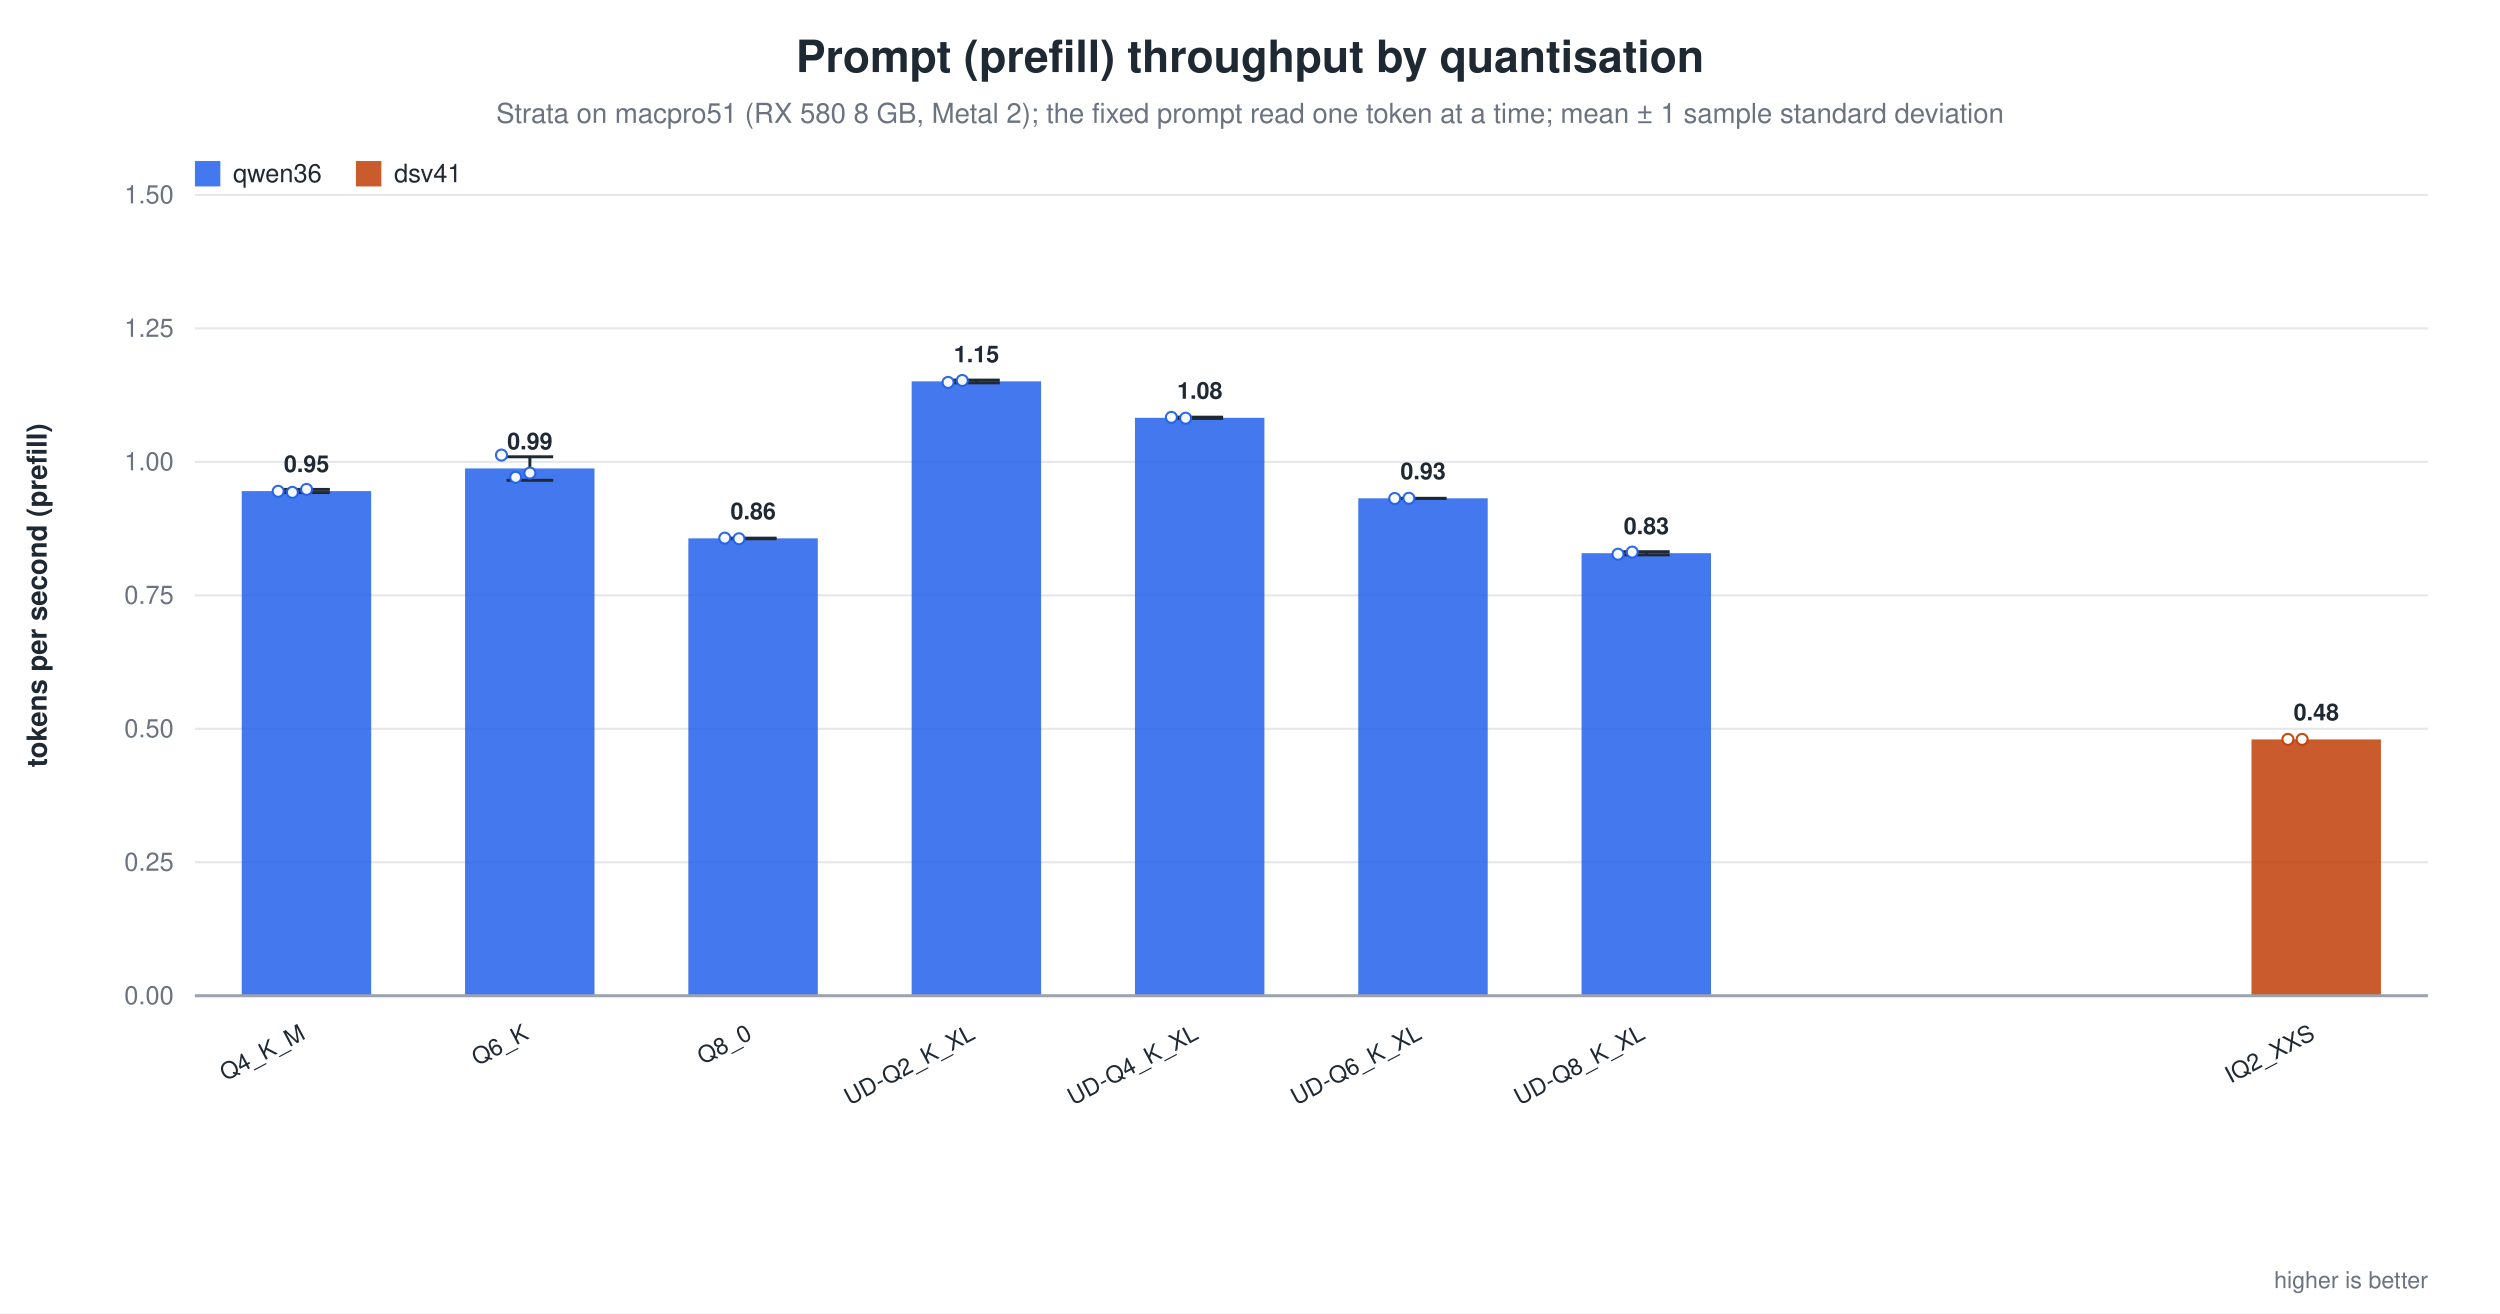
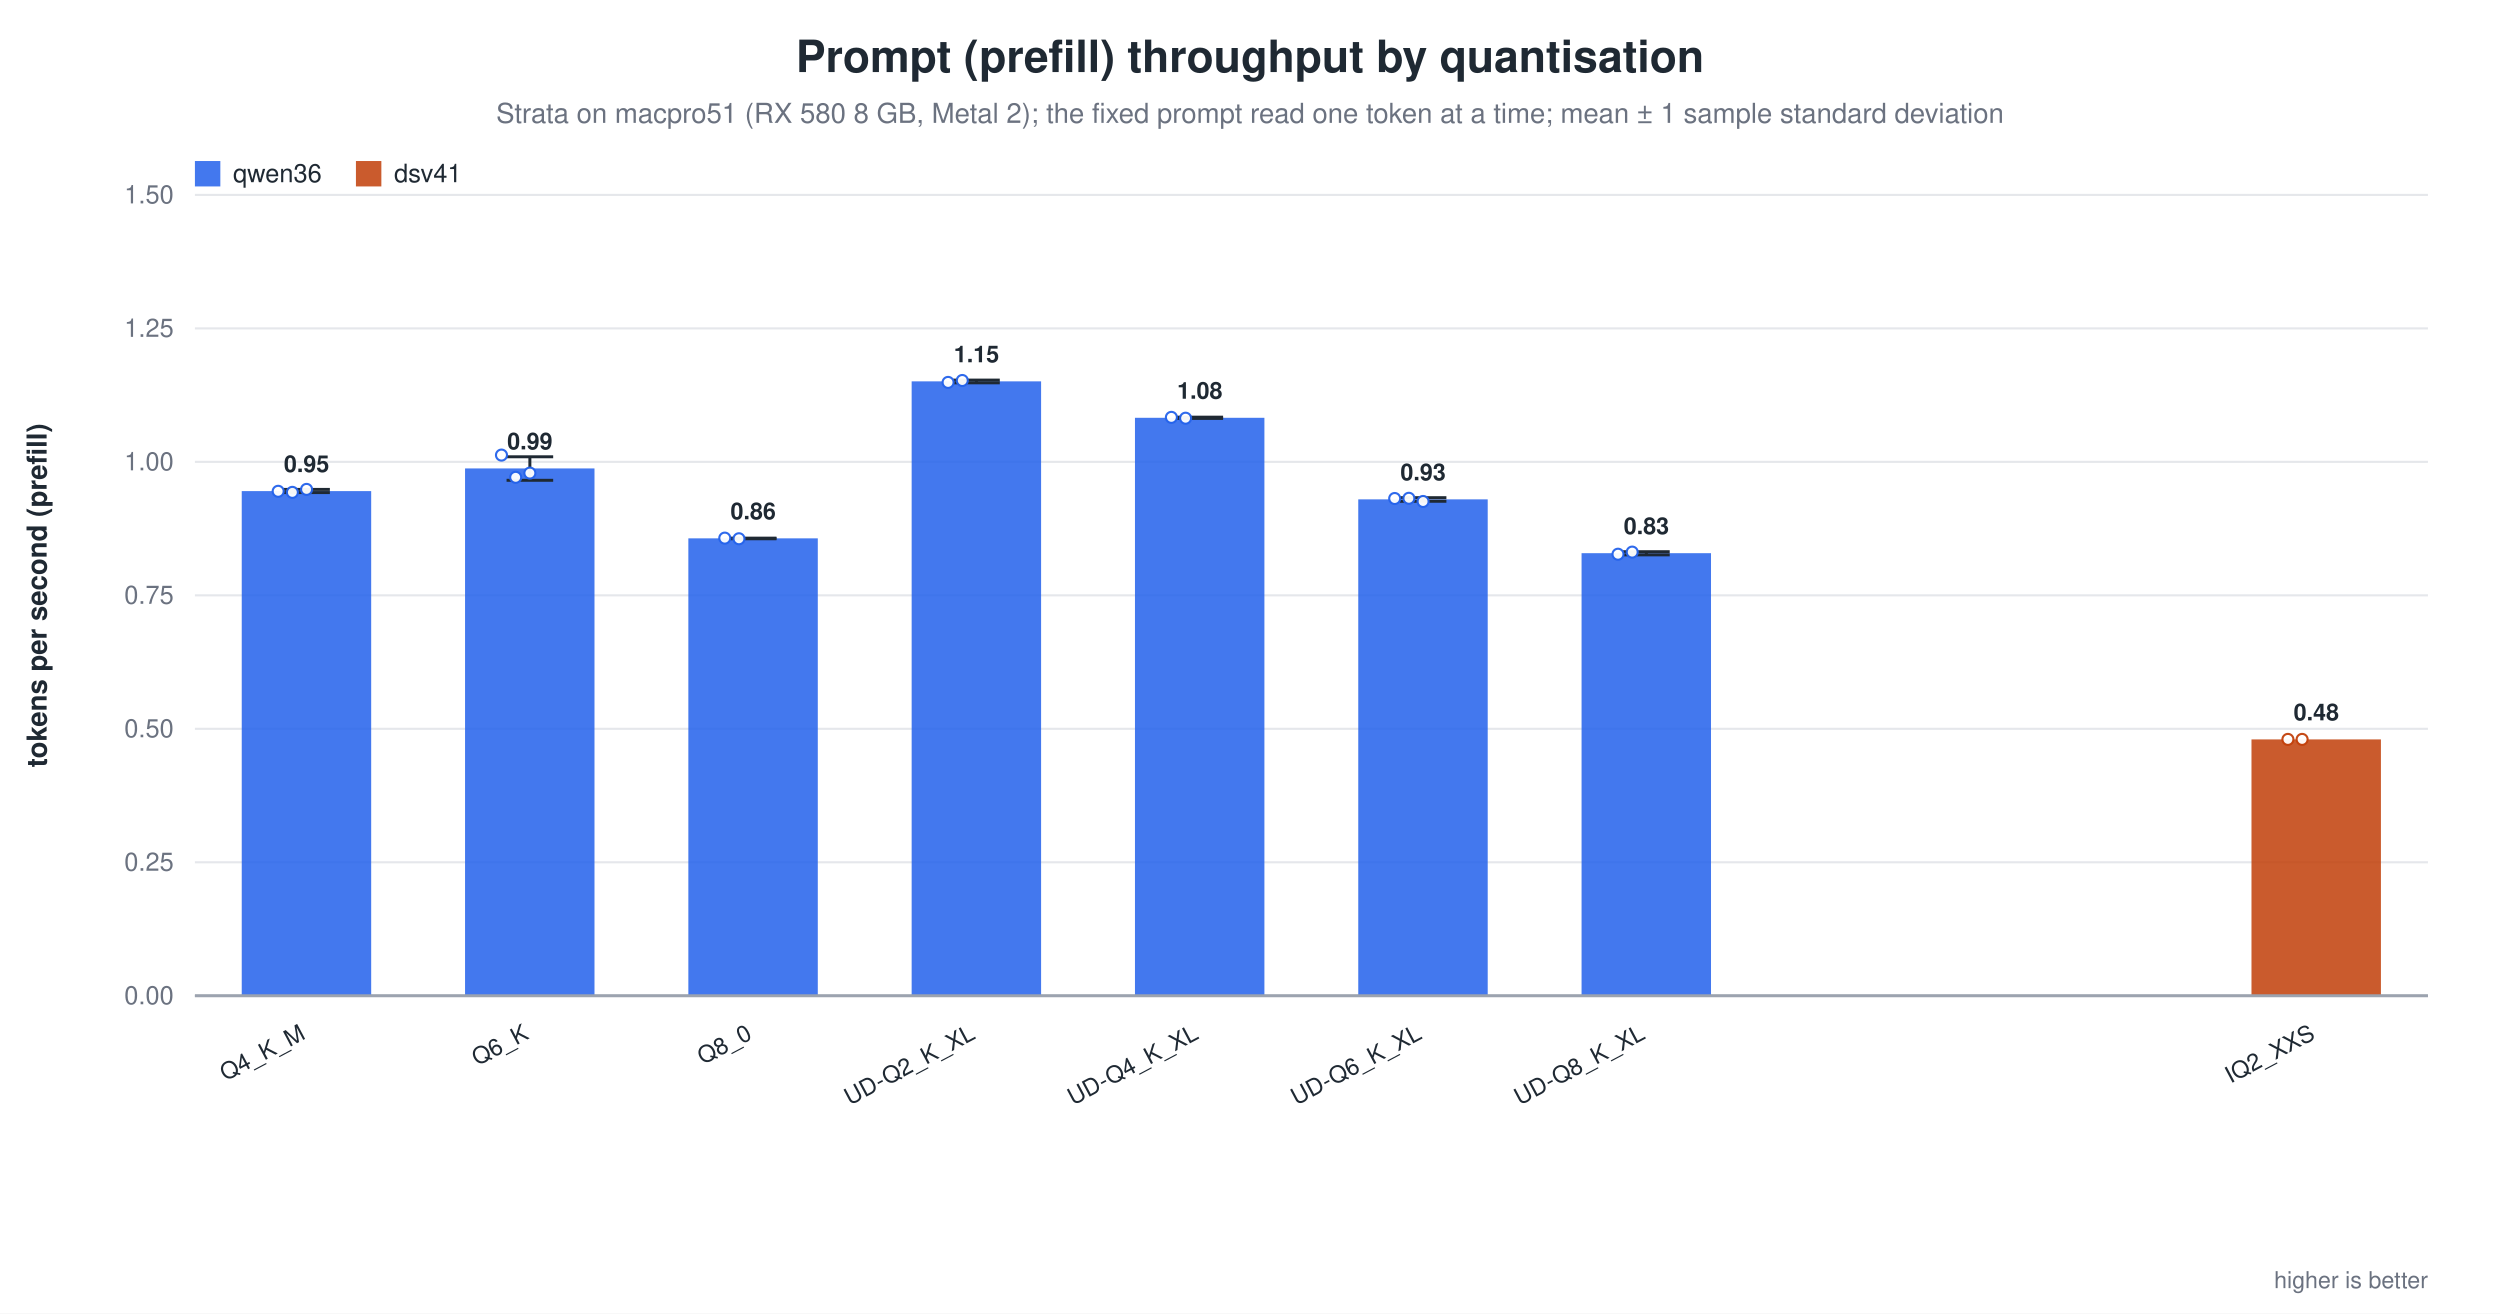
<svg xmlns="http://www.w3.org/2000/svg" width="1180" height="620" viewBox="0 0 1180 620" role="img" aria-label="Prompt (prefill) throughput by quantisation">
  <rect width="1180" height="620" fill="white" />
  <text x="590.0" y="34" text-anchor="middle" font-family="Helvetica, Arial, sans-serif" font-size="21" font-weight="600" fill="#1f2933">Prompt (prefill) throughput by quantisation</text>
  <text x="590.0" y="58" text-anchor="middle" font-family="Helvetica, Arial, sans-serif" font-size="13" fill="#6b7280">Strata on macpro51 (RX 580 8 GB, Metal 2); the fixed prompt read one token at a time; mean ± 1 sample standard deviation</text>
  <line x1="92.0" y1="470.0" x2="1146.0" y2="470.0" stroke="#9ca3af" stroke-width="1.0" />
  <text x="82.0" y="474.0" text-anchor="end" font-family="Helvetica, Arial, sans-serif" font-size="12" fill="#6b7280" font-weight="400">0.00</text>
  <line x1="92.0" y1="407.0" x2="1146.0" y2="407.0" stroke="#e5e7eb" stroke-width="1.0" />
  <text x="82.0" y="411.0" text-anchor="end" font-family="Helvetica, Arial, sans-serif" font-size="12" fill="#6b7280" font-weight="400">0.25</text>
  <line x1="92.0" y1="344.0" x2="1146.0" y2="344.0" stroke="#e5e7eb" stroke-width="1.0" />
  <text x="82.0" y="348.0" text-anchor="end" font-family="Helvetica, Arial, sans-serif" font-size="12" fill="#6b7280" font-weight="400">0.50</text>
  <line x1="92.0" y1="281.0" x2="1146.0" y2="281.0" stroke="#e5e7eb" stroke-width="1.0" />
  <text x="82.0" y="285.0" text-anchor="end" font-family="Helvetica, Arial, sans-serif" font-size="12" fill="#6b7280" font-weight="400">0.75</text>
  <line x1="92.0" y1="218.0" x2="1146.0" y2="218.0" stroke="#e5e7eb" stroke-width="1.0" />
  <text x="82.0" y="222.0" text-anchor="end" font-family="Helvetica, Arial, sans-serif" font-size="12" fill="#6b7280" font-weight="400">1.00</text>
  <line x1="92.0" y1="155.0" x2="1146.0" y2="155.0" stroke="#e5e7eb" stroke-width="1.0" />
  <text x="82.0" y="159.0" text-anchor="end" font-family="Helvetica, Arial, sans-serif" font-size="12" fill="#6b7280" font-weight="400">1.25</text>
  <line x1="92.0" y1="92.0" x2="1146.0" y2="92.0" stroke="#e5e7eb" stroke-width="1.0" />
  <text x="82.0" y="96.0" text-anchor="end" font-family="Helvetica, Arial, sans-serif" font-size="12" fill="#6b7280" font-weight="400">1.50</text>
  <text x="22.0" y="281.0" text-anchor="middle" font-family="Helvetica, Arial, sans-serif" font-size="13" fill="#1f2933" font-weight="600" transform="rotate(-90.0 22.0 281.0)">tokens per second (prefill)</text>
  <rect x="114.1" y="231.8" width="61.1" height="238.2" fill="#2563eb" opacity="0.86" />
  <line x1="144.7" y1="231.0" x2="144.7" y2="232.5" stroke="#1f2933" stroke-width="1.4" />
  <line x1="133.7" y1="231.0" x2="155.7" y2="231.0" stroke="#1f2933" stroke-width="1.4" />
  <line x1="133.7" y1="232.5" x2="155.7" y2="232.5" stroke="#1f2933" stroke-width="1.4" />
  <circle cx="131.3" cy="231.9" r="2.6" fill="white" stroke="#2563eb" stroke-width="1.0" opacity="0.95" />
  <circle cx="138.0" cy="232.4" r="2.6" fill="white" stroke="#2563eb" stroke-width="1.0" opacity="0.95" />
  <circle cx="144.7" cy="231.0" r="2.6" fill="white" stroke="#2563eb" stroke-width="1.0" opacity="0.95" />
  <text x="144.7" y="222.8" text-anchor="middle" font-family="Helvetica, Arial, sans-serif" font-size="11" fill="#1f2933" font-weight="600">0.95</text>
  <text x="144.7" y="490.0" text-anchor="end" font-family="Helvetica, Arial, sans-serif" font-size="11" fill="#1f2933" font-weight="500" transform="rotate(-28.0 144.7 490.0)">Q4_K_M</text>
  <rect x="219.5" y="221.1" width="61.1" height="248.9" fill="#2563eb" opacity="0.86" />
  <line x1="250.1" y1="215.6" x2="250.1" y2="226.7" stroke="#1f2933" stroke-width="1.4" />
  <line x1="239.1" y1="215.6" x2="261.1" y2="215.6" stroke="#1f2933" stroke-width="1.4" />
  <line x1="239.1" y1="226.7" x2="261.1" y2="226.7" stroke="#1f2933" stroke-width="1.4" />
  <circle cx="236.7" cy="214.8" r="2.6" fill="white" stroke="#2563eb" stroke-width="1.0" opacity="0.95" />
  <circle cx="243.4" cy="225.3" r="2.6" fill="white" stroke="#2563eb" stroke-width="1.0" opacity="0.95" />
  <circle cx="250.1" cy="223.3" r="2.6" fill="white" stroke="#2563eb" stroke-width="1.0" opacity="0.95" />
  <text x="250.1" y="212.1" text-anchor="middle" font-family="Helvetica, Arial, sans-serif" font-size="11" fill="#1f2933" font-weight="600">0.99</text>
  <text x="250.1" y="490.0" text-anchor="end" font-family="Helvetica, Arial, sans-serif" font-size="11" fill="#1f2933" font-weight="500" transform="rotate(-28.0 250.1 490.0)">Q6_K</text>
  <rect x="324.9" y="254.1" width="61.1" height="215.9" fill="#2563eb" opacity="0.86" />
  <line x1="355.5" y1="254.0" x2="355.5" y2="254.3" stroke="#1f2933" stroke-width="1.4" />
  <line x1="344.5" y1="254.0" x2="366.5" y2="254.0" stroke="#1f2933" stroke-width="1.4" />
  <line x1="344.5" y1="254.3" x2="366.5" y2="254.3" stroke="#1f2933" stroke-width="1.4" />
  <circle cx="342.1" cy="254.0" r="2.6" fill="white" stroke="#2563eb" stroke-width="1.0" opacity="0.95" />
  <circle cx="348.8" cy="254.3" r="2.6" fill="white" stroke="#2563eb" stroke-width="1.0" opacity="0.95" />
  <text x="355.5" y="245.1" text-anchor="middle" font-family="Helvetica, Arial, sans-serif" font-size="11" fill="#1f2933" font-weight="600">0.86</text>
  <text x="355.5" y="490.0" text-anchor="end" font-family="Helvetica, Arial, sans-serif" font-size="11" fill="#1f2933" font-weight="500" transform="rotate(-28.0 355.5 490.0)">Q8_0</text>
  <rect x="430.3" y="180.0" width="61.1" height="290.0" fill="#2563eb" opacity="0.86" />
  <line x1="460.9" y1="179.4" x2="460.9" y2="180.7" stroke="#1f2933" stroke-width="1.4" />
  <line x1="449.9" y1="179.4" x2="471.9" y2="179.4" stroke="#1f2933" stroke-width="1.4" />
  <line x1="449.9" y1="180.7" x2="471.9" y2="180.7" stroke="#1f2933" stroke-width="1.4" />
  <circle cx="447.5" cy="180.5" r="2.6" fill="white" stroke="#2563eb" stroke-width="1.0" opacity="0.95" />
  <circle cx="454.2" cy="179.6" r="2.6" fill="white" stroke="#2563eb" stroke-width="1.0" opacity="0.95" />
  <text x="460.9" y="171.0" text-anchor="middle" font-family="Helvetica, Arial, sans-serif" font-size="11" fill="#1f2933" font-weight="600">1.15</text>
  <text x="460.9" y="490.0" text-anchor="end" font-family="Helvetica, Arial, sans-serif" font-size="11" fill="#1f2933" font-weight="500" transform="rotate(-28.0 460.9 490.0)">UD-Q2_K_XL</text>
  <rect x="535.7" y="197.2" width="61.1" height="272.8" fill="#2563eb" opacity="0.86" />
  <line x1="566.3" y1="196.9" x2="566.3" y2="197.5" stroke="#1f2933" stroke-width="1.4" />
  <line x1="555.3" y1="196.9" x2="577.3" y2="196.9" stroke="#1f2933" stroke-width="1.4" />
  <line x1="555.3" y1="197.5" x2="577.3" y2="197.5" stroke="#1f2933" stroke-width="1.4" />
  <circle cx="552.9" cy="197.0" r="2.6" fill="white" stroke="#2563eb" stroke-width="1.0" opacity="0.95" />
  <circle cx="559.6" cy="197.4" r="2.6" fill="white" stroke="#2563eb" stroke-width="1.0" opacity="0.95" />
  <text x="566.3" y="188.2" text-anchor="middle" font-family="Helvetica, Arial, sans-serif" font-size="11" fill="#1f2933" font-weight="600">1.08</text>
  <text x="566.3" y="490.0" text-anchor="end" font-family="Helvetica, Arial, sans-serif" font-size="11" fill="#1f2933" font-weight="500" transform="rotate(-28.0 566.3 490.0)">UD-Q4_K_XL</text>
-   <rect x="641.1" y="235.2" width="61.1" height="234.8" fill="#2563eb" opacity="0.86" />
-   <line x1="671.7" y1="235.2" x2="671.7" y2="235.3" stroke="#1f2933" stroke-width="1.4" />
-   <line x1="660.7" y1="235.2" x2="682.7" y2="235.2" stroke="#1f2933" stroke-width="1.4" />
-   <line x1="660.7" y1="235.3" x2="682.7" y2="235.3" stroke="#1f2933" stroke-width="1.4" />
+   <rect x="641.1" y="235.7" width="61.1" height="234.3" fill="#2563eb" opacity="0.86" />
+   <line x1="671.7" y1="234.9" x2="671.7" y2="236.6" stroke="#1f2933" stroke-width="1.4" />
+   <line x1="660.7" y1="234.9" x2="682.7" y2="234.9" stroke="#1f2933" stroke-width="1.4" />
+   <line x1="660.7" y1="236.6" x2="682.7" y2="236.6" stroke="#1f2933" stroke-width="1.4" />
  <circle cx="658.3" cy="235.3" r="2.6" fill="white" stroke="#2563eb" stroke-width="1.0" opacity="0.95" />
  <circle cx="665.0" cy="235.2" r="2.6" fill="white" stroke="#2563eb" stroke-width="1.0" opacity="0.95" />
-   <text x="671.7" y="226.2" text-anchor="middle" font-family="Helvetica, Arial, sans-serif" font-size="11" fill="#1f2933" font-weight="600">0.93</text>
+   <circle cx="671.7" cy="236.7" r="2.6" fill="white" stroke="#2563eb" stroke-width="1.0" opacity="0.95" />
+   <text x="671.7" y="226.7" text-anchor="middle" font-family="Helvetica, Arial, sans-serif" font-size="11" fill="#1f2933" font-weight="600">0.93</text>
  <text x="671.7" y="490.0" text-anchor="end" font-family="Helvetica, Arial, sans-serif" font-size="11" fill="#1f2933" font-weight="500" transform="rotate(-28.0 671.7 490.0)">UD-Q6_K_XL</text>
  <rect x="746.5" y="261.1" width="61.1" height="208.9" fill="#2563eb" opacity="0.86" />
  <line x1="777.1" y1="260.4" x2="777.1" y2="261.9" stroke="#1f2933" stroke-width="1.4" />
  <line x1="766.1" y1="260.4" x2="788.1" y2="260.4" stroke="#1f2933" stroke-width="1.4" />
  <line x1="766.1" y1="261.9" x2="788.1" y2="261.9" stroke="#1f2933" stroke-width="1.4" />
  <circle cx="763.7" cy="261.6" r="2.6" fill="white" stroke="#2563eb" stroke-width="1.0" opacity="0.95" />
  <circle cx="770.4" cy="260.6" r="2.6" fill="white" stroke="#2563eb" stroke-width="1.0" opacity="0.95" />
  <text x="777.1" y="252.1" text-anchor="middle" font-family="Helvetica, Arial, sans-serif" font-size="11" fill="#1f2933" font-weight="600">0.83</text>
  <text x="777.1" y="490.0" text-anchor="end" font-family="Helvetica, Arial, sans-serif" font-size="11" fill="#1f2933" font-weight="500" transform="rotate(-28.0 777.1 490.0)">UD-Q8_K_XL</text>
  <rect x="1062.7" y="349.0" width="61.1" height="121.0" fill="#c2410c" opacity="0.86" />
  <circle cx="1079.9" cy="349.0" r="2.6" fill="white" stroke="#c2410c" stroke-width="1.0" opacity="0.95" />
  <circle cx="1086.6" cy="349.0" r="2.6" fill="white" stroke="#c2410c" stroke-width="1.0" opacity="0.95" />
  <text x="1093.3" y="340.0" text-anchor="middle" font-family="Helvetica, Arial, sans-serif" font-size="11" fill="#1f2933" font-weight="600">0.48</text>
  <text x="1093.3" y="490.0" text-anchor="end" font-family="Helvetica, Arial, sans-serif" font-size="11" fill="#1f2933" font-weight="500" transform="rotate(-28.0 1093.3 490.0)">IQ2_XXS</text>
  <line x1="92.0" y1="470.0" x2="1146.0" y2="470.0" stroke="#9ca3af" stroke-width="1.4" />
  <rect x="92.0" y="76.0" width="12.0" height="12.0" fill="#2563eb" opacity="0.86" />
  <text x="110.0" y="86.0" text-anchor="start" font-family="Helvetica, Arial, sans-serif" font-size="12" fill="#1f2933" font-weight="500">qwen36</text>
  <rect x="168.0" y="76.0" width="12.0" height="12.0" fill="#c2410c" opacity="0.86" />
  <text x="186.0" y="86.0" text-anchor="start" font-family="Helvetica, Arial, sans-serif" font-size="12" fill="#1f2933" font-weight="500">dsv41</text>
  <text x="1146.0" y="608.0" text-anchor="end" font-family="Helvetica, Arial, sans-serif" font-size="11" fill="#6b7280" font-weight="400">higher is better</text>
</svg>
